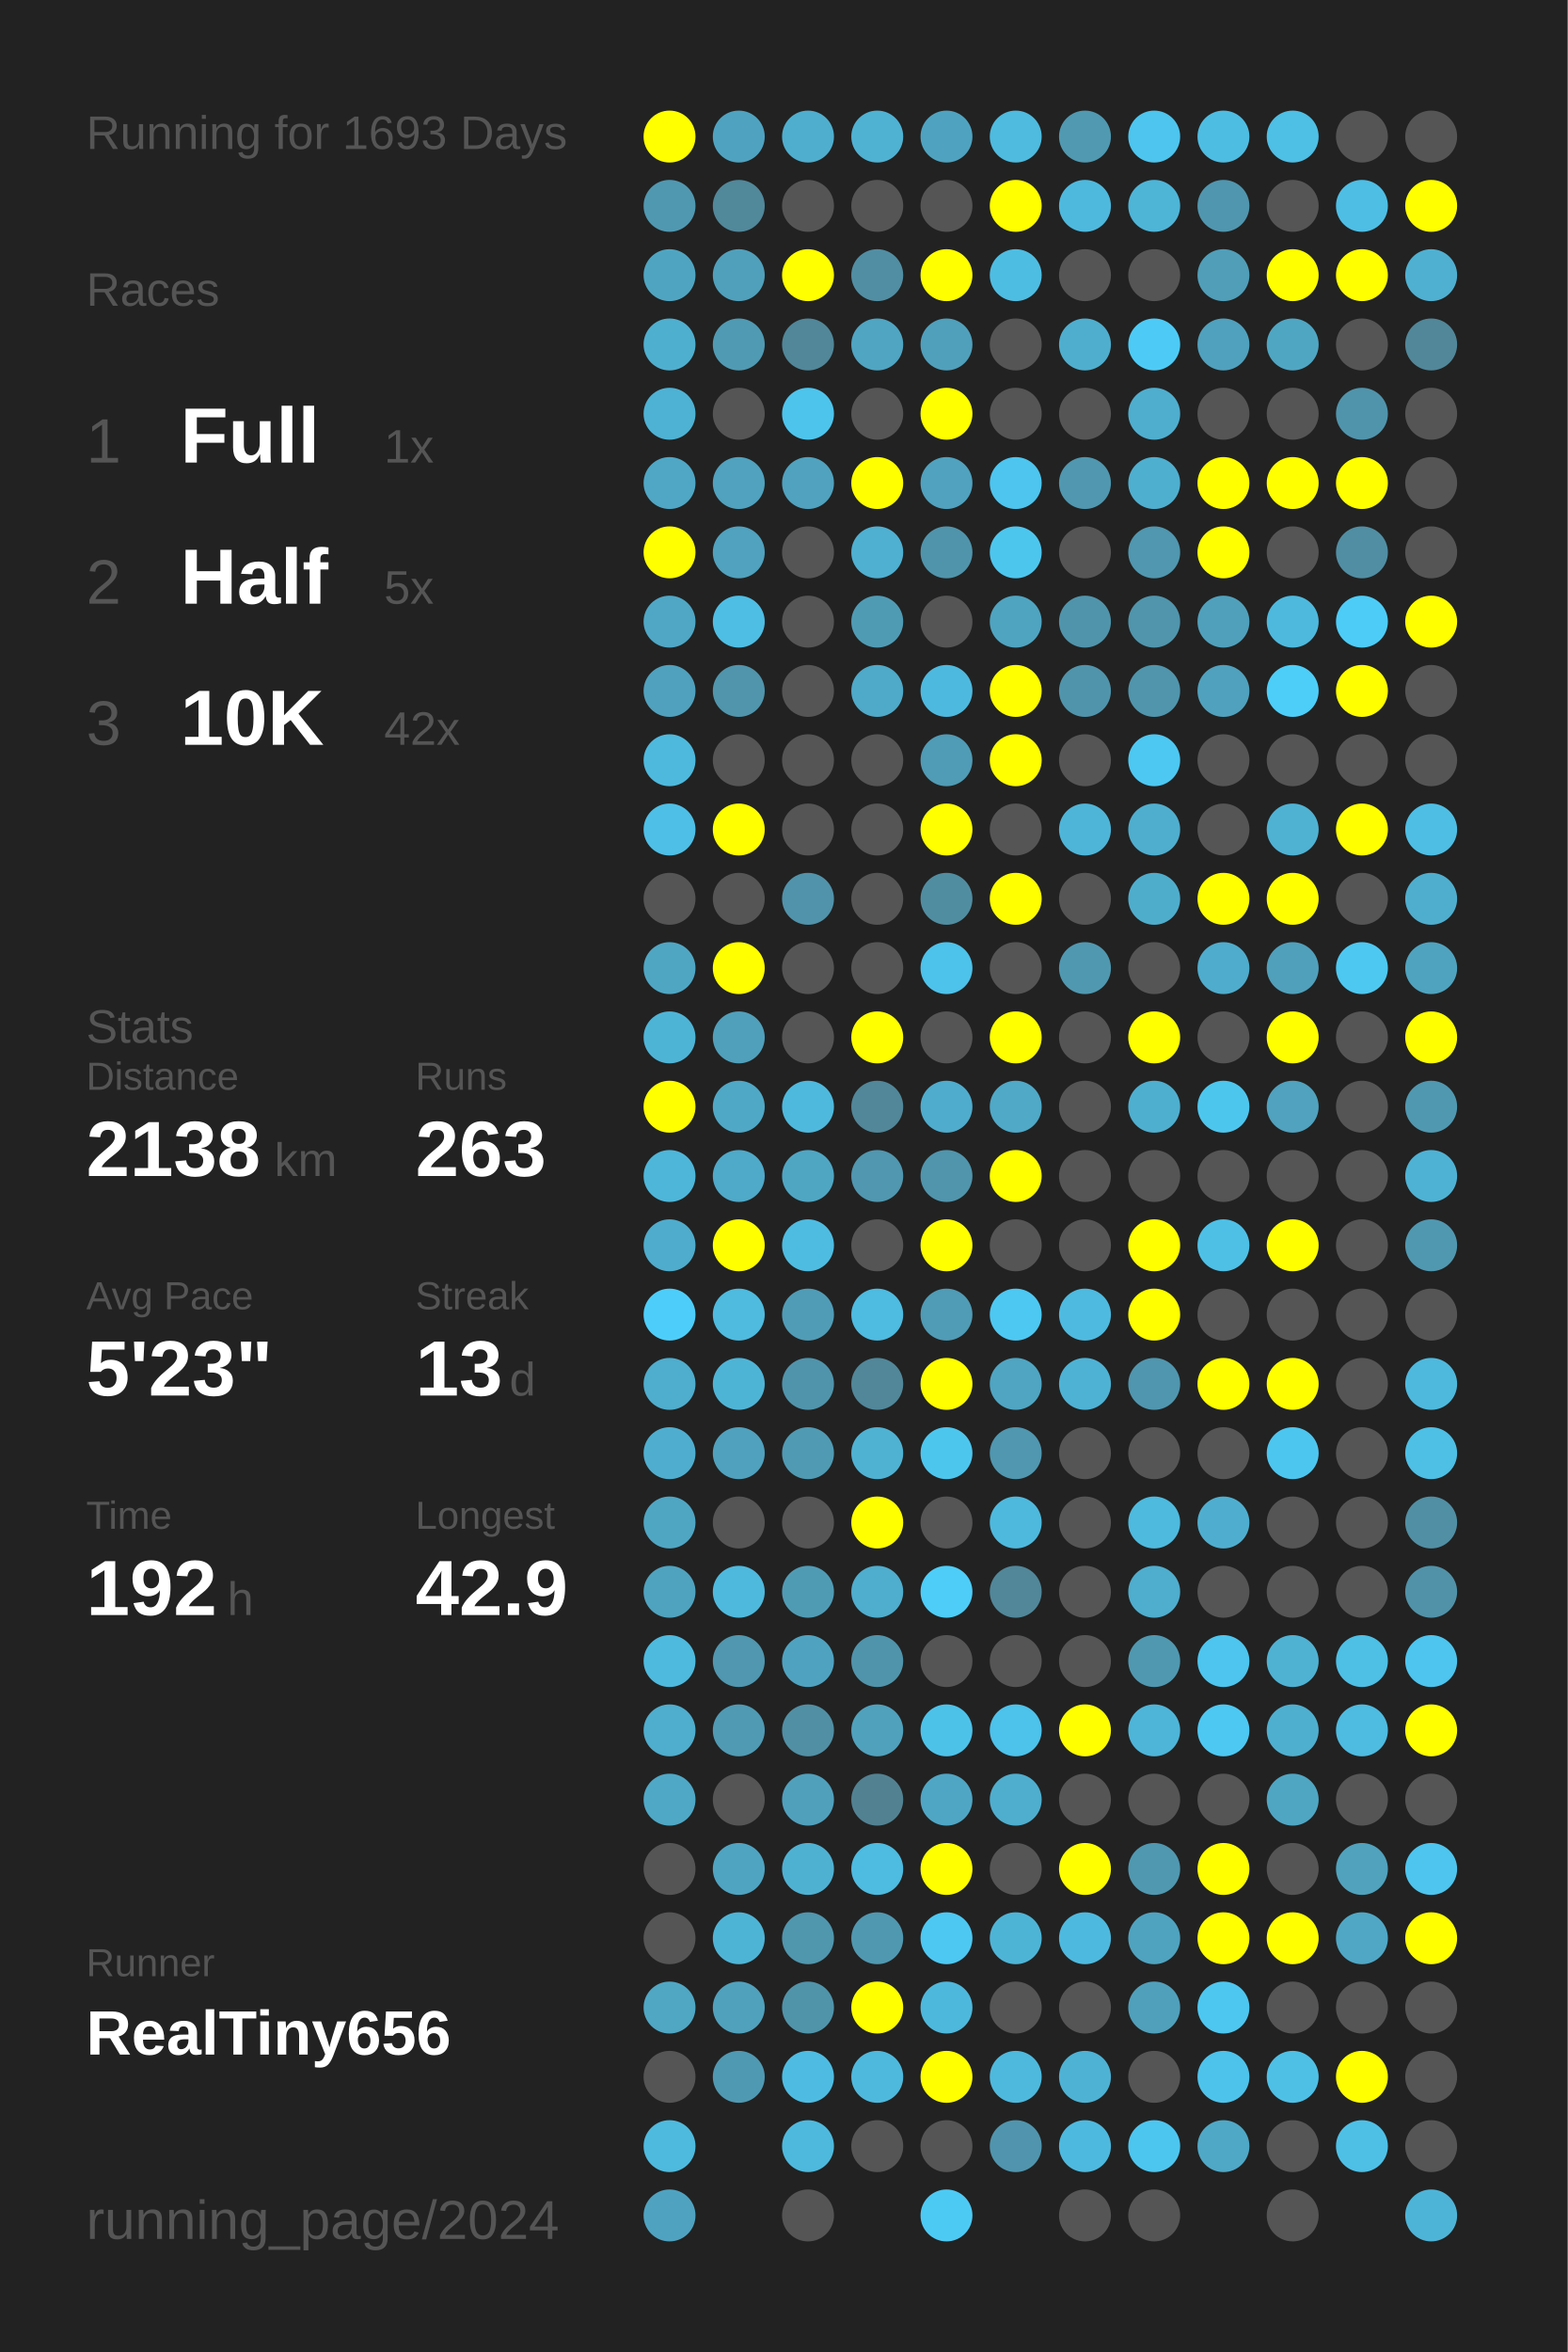
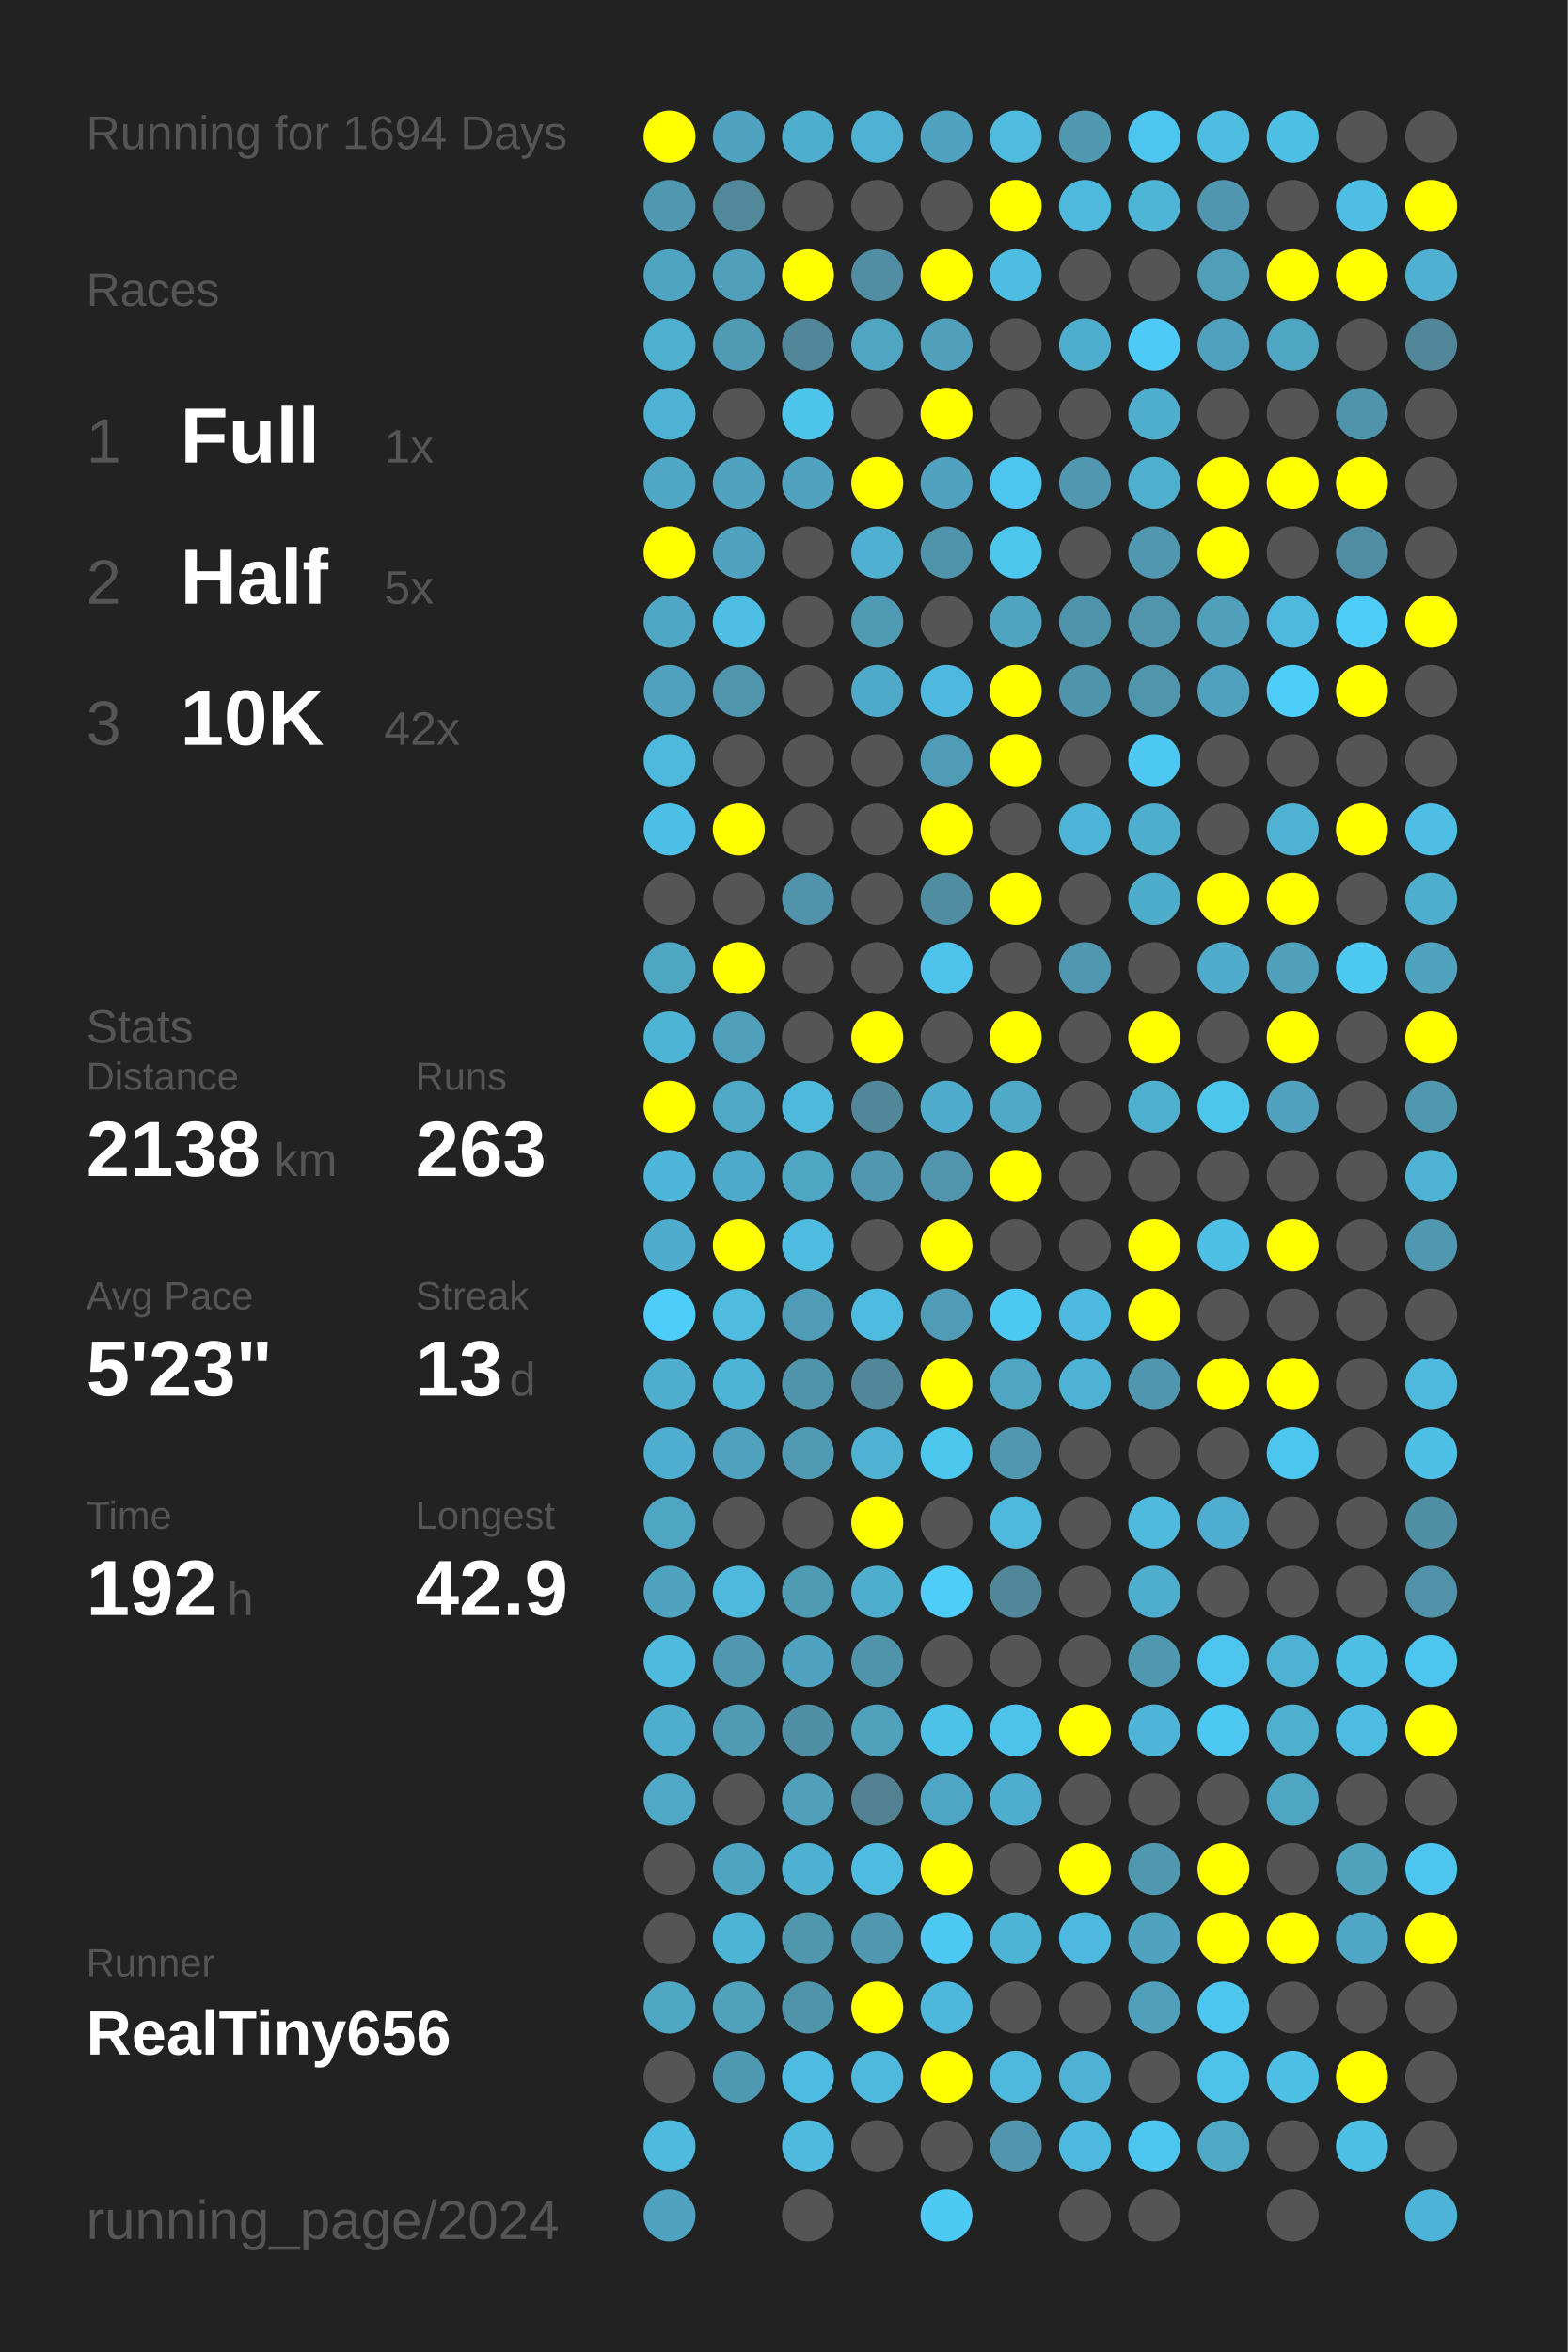
<svg xmlns="http://www.w3.org/2000/svg" baseProfile="full" height="300mm" version="1.1" viewBox="0,0,200,300" width="200mm">
  <defs />
  <rect fill="#222222" height="300" width="200" x="0" y="0" />
-   <text fill="#555555" style="font-size:6px; font-family:Arial;" x="11" y="19">Running for 1693 Days</text>
+   <text fill="#555555" style="font-size:6px; font-family:Arial;" x="11" y="19">Running for 1694 Days</text>
  <text fill="#555555" style="font-size:6px; font-family:Arial;" x="11" y="39">Races</text>
  <text fill="#555555" style="font-size:8px; font-family:Arial;" x="11" y="59">1</text>
  <text fill="#FFFFFF" style="font-size:10px; font-family:Arial; font-weight:bold;" x="23" y="59">Full</text>
  <text fill="#555555" style="font-size:6px; font-family:Arial;" x="49" y="59">1x</text>
  <text fill="#555555" style="font-size:8px; font-family:Arial;" x="11" y="77">2</text>
  <text fill="#FFFFFF" style="font-size:10px; font-family:Arial; font-weight:bold;" x="23" y="77">Half</text>
  <text fill="#555555" style="font-size:6px; font-family:Arial;" x="49" y="77">5x</text>
  <text fill="#555555" style="font-size:8px; font-family:Arial;" x="11" y="95">3</text>
  <text fill="#FFFFFF" style="font-size:10px; font-family:Arial; font-weight:bold;" x="23" y="95">10K</text>
  <text fill="#555555" style="font-size:6px; font-family:Arial;" x="49" y="95">42x</text>
  <text fill="#555555" style="font-size:6px; font-family:Arial;" x="11" y="133">Stats</text>
  <text fill="#555555" style="font-size:5px; font-family:Arial;" x="11" y="139">Distance</text>
  <text fill="#FFFFFF" style="font-size:10px; font-family:Arial; font-weight:bold;" x="11" y="150">2138</text>
  <text fill="#555555" style="font-size:6px; font-family:Arial;" x="35" y="150">km</text>
  <text fill="#555555" style="font-size:5px; font-family:Arial;" x="53" y="139">Runs</text>
  <text fill="#FFFFFF" style="font-size:10px; font-family:Arial; font-weight:bold;" x="53" y="150">263</text>
  <text fill="#555555" style="font-size:5px; font-family:Arial;" x="11" y="167">Avg Pace</text>
  <text fill="#FFFFFF" style="font-size:10px; font-family:Arial; font-weight:bold;" x="11" y="178">5'23"</text>
  <text fill="#555555" style="font-size:5px; font-family:Arial;" x="53" y="167">Streak</text>
  <text fill="#FFFFFF" style="font-size:10px; font-family:Arial; font-weight:bold;" x="53" y="178">13</text>
  <text fill="#555555" style="font-size:6px; font-family:Arial;" x="65" y="178">d</text>
  <text fill="#555555" style="font-size:5px; font-family:Arial;" x="11" y="195">Time</text>
  <text fill="#FFFFFF" style="font-size:10px; font-family:Arial; font-weight:bold;" x="11" y="206">192</text>
  <text fill="#555555" style="font-size:6px; font-family:Arial;" x="29" y="206">h</text>
  <text fill="#555555" style="font-size:5px; font-family:Arial;" x="53" y="195">Longest</text>
  <text fill="#FFFFFF" style="font-size:10px; font-family:Arial; font-weight:bold;" x="53" y="206">42.9</text>
  <text fill="#555555" style="font-size:5px; font-family:Arial;" x="11" y="252.065">Runner</text>
  <text fill="#FFFFFF" style="font-size:8px; font-family:Arial; font-weight:bold;" x="11" y="262.065">RealTiny656</text>
  <text fill="#555555" style="font-size:7px; font-family:Arial;" x="11" y="285.581">running_page/2024</text>
  <circle cx="85.417" cy="17.419" fill="#FFFF00" r="3.312" />
  <circle cx="85.417" cy="26.258" fill="#5098b0" r="3.312" />
  <circle cx="85.417" cy="35.097" fill="#4fa5c1" r="3.312" />
  <circle cx="85.417" cy="43.935" fill="#4fafcf" r="3.312" />
  <circle cx="85.417" cy="52.774" fill="#4eb2d4" r="3.312" />
  <circle cx="85.417" cy="61.613" fill="#4fa7c5" r="3.312" />
  <circle cx="85.417" cy="70.452" fill="#FFFF00" r="3.312" />
  <circle cx="85.417" cy="79.29" fill="#4fa7c5" r="3.312" />
  <circle cx="85.417" cy="88.129" fill="#50a1bd" r="3.312" />
  <circle cx="85.417" cy="96.968" fill="#4eb9dd" r="3.312" />
  <circle cx="85.417" cy="105.806" fill="#4ebfe6" r="3.312" />
  <circle cx="85.417" cy="114.645" fill="#555555" r="3.312" />
  <circle cx="85.417" cy="123.484" fill="#4fa6c3" r="3.312" />
  <circle cx="85.417" cy="132.323" fill="#4eb4d6" r="3.312" />
  <circle cx="85.417" cy="141.161" fill="#FFFF00" r="3.312" />
  <circle cx="85.417" cy="150" fill="#4eb6d9" r="3.312" />
  <circle cx="85.417" cy="158.839" fill="#4faccc" r="3.312" />
  <circle cx="85.417" cy="167.677" fill="#4dcefa" r="3.312" />
  <circle cx="85.417" cy="176.516" fill="#4fadcd" r="3.312" />
  <circle cx="85.417" cy="185.355" fill="#4faecf" r="3.312" />
  <circle cx="85.417" cy="194.194" fill="#4fa6c3" r="3.312" />
  <circle cx="85.417" cy="203.032" fill="#4fa3bf" r="3.312" />
  <circle cx="85.417" cy="211.871" fill="#4ebade" r="3.312" />
  <circle cx="85.417" cy="220.71" fill="#4fadcd" r="3.312" />
  <circle cx="85.417" cy="229.548" fill="#4fa8c6" r="3.312" />
  <circle cx="85.417" cy="238.387" fill="#555555" r="3.312" />
  <circle cx="85.417" cy="247.226" fill="#555555" r="3.312" />
  <circle cx="85.417" cy="256.065" fill="#4fa7c4" r="3.312" />
  <circle cx="85.417" cy="264.903" fill="#555555" r="3.312" />
  <circle cx="85.417" cy="273.742" fill="#4ebade" r="3.312" />
  <circle cx="85.417" cy="282.581" fill="#4fa3c0" r="3.312" />
  <circle cx="94.25" cy="17.419" fill="#4fa3c0" r="3.312" />
  <circle cx="94.25" cy="26.258" fill="#51889a" r="3.312" />
  <circle cx="94.25" cy="35.097" fill="#50a0bb" r="3.312" />
  <circle cx="94.25" cy="43.935" fill="#509ab3" r="3.312" />
  <circle cx="94.25" cy="52.774" fill="#555555" r="3.312" />
  <circle cx="94.25" cy="61.613" fill="#50a2be" r="3.312" />
  <circle cx="94.25" cy="70.452" fill="#50a2be" r="3.312" />
  <circle cx="94.25" cy="79.29" fill="#4ebee4" r="3.312" />
  <circle cx="94.25" cy="88.129" fill="#5095ac" r="3.312" />
  <circle cx="94.25" cy="96.968" fill="#555555" r="3.312" />
  <circle cx="94.25" cy="105.806" fill="#FFFF00" r="3.312" />
  <circle cx="94.25" cy="114.645" fill="#555555" r="3.312" />
  <circle cx="94.25" cy="123.484" fill="#FFFF00" r="3.312" />
  <circle cx="94.25" cy="132.323" fill="#50a0bb" r="3.312" />
  <circle cx="94.25" cy="141.161" fill="#4fa8c6" r="3.312" />
  <circle cx="94.25" cy="150" fill="#4fa9c8" r="3.312" />
  <circle cx="94.25" cy="158.839" fill="#FFFF00" r="3.312" />
  <circle cx="94.25" cy="167.677" fill="#4ebbdf" r="3.312" />
  <circle cx="94.25" cy="176.516" fill="#4eb4d6" r="3.312" />
  <circle cx="94.25" cy="185.355" fill="#50a1bd" r="3.312" />
  <circle cx="94.25" cy="194.194" fill="#555555" r="3.312" />
  <circle cx="94.25" cy="203.032" fill="#4eb9dd" r="3.312" />
  <circle cx="94.25" cy="211.871" fill="#5097af" r="3.312" />
  <circle cx="94.25" cy="220.71" fill="#509ab3" r="3.312" />
  <circle cx="94.25" cy="229.548" fill="#555555" r="3.312" />
  <circle cx="94.25" cy="238.387" fill="#4fa4c1" r="3.312" />
  <circle cx="94.25" cy="247.226" fill="#4eb4d6" r="3.312" />
  <circle cx="94.25" cy="256.065" fill="#50a1bc" r="3.312" />
  <circle cx="94.25" cy="264.903" fill="#5099b2" r="3.312" />
  <circle cx="103.083" cy="17.419" fill="#4faece" r="3.312" />
  <circle cx="103.083" cy="26.258" fill="#555555" r="3.312" />
  <circle cx="103.083" cy="35.097" fill="#FFFF00" r="3.312" />
  <circle cx="103.083" cy="43.935" fill="#518799" r="3.312" />
  <circle cx="103.083" cy="52.774" fill="#4dc4ec" r="3.312" />
  <circle cx="103.083" cy="61.613" fill="#50a2be" r="3.312" />
  <circle cx="103.083" cy="70.452" fill="#555555" r="3.312" />
  <circle cx="103.083" cy="79.29" fill="#555555" r="3.312" />
  <circle cx="103.083" cy="88.129" fill="#555555" r="3.312" />
  <circle cx="103.083" cy="96.968" fill="#555555" r="3.312" />
  <circle cx="103.083" cy="105.806" fill="#555555" r="3.312" />
  <circle cx="103.083" cy="114.645" fill="#5193aa" r="3.312" />
  <circle cx="103.083" cy="123.484" fill="#555555" r="3.312" />
  <circle cx="103.083" cy="132.323" fill="#555555" r="3.312" />
  <circle cx="103.083" cy="141.161" fill="#4eb9dd" r="3.312" />
  <circle cx="103.083" cy="150" fill="#4fa6c3" r="3.312" />
  <circle cx="103.083" cy="158.839" fill="#4ebce1" r="3.312" />
  <circle cx="103.083" cy="167.677" fill="#509cb6" r="3.312" />
  <circle cx="103.083" cy="176.516" fill="#5094ab" r="3.312" />
  <circle cx="103.083" cy="185.355" fill="#509ab3" r="3.312" />
  <circle cx="103.083" cy="194.194" fill="#555555" r="3.312" />
  <circle cx="103.083" cy="203.032" fill="#509bb4" r="3.312" />
  <circle cx="103.083" cy="211.871" fill="#4fa3c0" r="3.312" />
  <circle cx="103.083" cy="220.71" fill="#518fa4" r="3.312" />
  <circle cx="103.083" cy="229.548" fill="#50a0bc" r="3.312" />
  <circle cx="103.083" cy="238.387" fill="#4fb1d2" r="3.312" />
  <circle cx="103.083" cy="247.226" fill="#5096ad" r="3.312" />
  <circle cx="103.083" cy="256.065" fill="#5094aa" r="3.312" />
  <circle cx="103.083" cy="264.903" fill="#4ebce2" r="3.312" />
  <circle cx="103.083" cy="273.742" fill="#4eb9dd" r="3.312" />
  <circle cx="103.083" cy="282.581" fill="#555555" r="3.312" />
  <circle cx="111.917" cy="17.419" fill="#4fb2d3" r="3.312" />
  <circle cx="111.917" cy="26.258" fill="#555555" r="3.312" />
  <circle cx="111.917" cy="35.097" fill="#518ea3" r="3.312" />
  <circle cx="111.917" cy="43.935" fill="#4fa5c2" r="3.312" />
  <circle cx="111.917" cy="52.774" fill="#555555" r="3.312" />
  <circle cx="111.917" cy="61.613" fill="#FFFF00" r="3.312" />
  <circle cx="111.917" cy="70.452" fill="#4fb0d1" r="3.312" />
  <circle cx="111.917" cy="79.29" fill="#509bb4" r="3.312" />
  <circle cx="111.917" cy="88.129" fill="#4fa9c8" r="3.312" />
  <circle cx="111.917" cy="96.968" fill="#555555" r="3.312" />
  <circle cx="111.917" cy="105.806" fill="#555555" r="3.312" />
  <circle cx="111.917" cy="114.645" fill="#555555" r="3.312" />
  <circle cx="111.917" cy="123.484" fill="#555555" r="3.312" />
  <circle cx="111.917" cy="132.323" fill="#FFFF00" r="3.312" />
  <circle cx="111.917" cy="141.161" fill="#518799" r="3.312" />
  <circle cx="111.917" cy="150" fill="#5097af" r="3.312" />
  <circle cx="111.917" cy="158.839" fill="#555555" r="3.312" />
  <circle cx="111.917" cy="167.677" fill="#4ebbe0" r="3.312" />
  <circle cx="111.917" cy="176.516" fill="#518799" r="3.312" />
  <circle cx="111.917" cy="185.355" fill="#4fb2d3" r="3.312" />
  <circle cx="111.917" cy="194.194" fill="#FFFF00" r="3.312" />
  <circle cx="111.917" cy="203.032" fill="#4fadcd" r="3.312" />
  <circle cx="111.917" cy="211.871" fill="#5094ab" r="3.312" />
  <circle cx="111.917" cy="220.71" fill="#50a1bc" r="3.312" />
  <circle cx="111.917" cy="229.548" fill="#528292" r="3.312" />
  <circle cx="111.917" cy="238.387" fill="#4ebbe0" r="3.312" />
  <circle cx="111.917" cy="247.226" fill="#5098b0" r="3.312" />
  <circle cx="111.917" cy="256.065" fill="#FFFF00" r="3.312" />
  <circle cx="111.917" cy="264.903" fill="#4eb9dd" r="3.312" />
  <circle cx="111.917" cy="273.742" fill="#555555" r="3.312" />
  <circle cx="120.75" cy="17.419" fill="#4fa3c0" r="3.312" />
  <circle cx="120.75" cy="26.258" fill="#555555" r="3.312" />
  <circle cx="120.75" cy="35.097" fill="#FFFF00" r="3.312" />
  <circle cx="120.75" cy="43.935" fill="#50a0bb" r="3.312" />
  <circle cx="120.75" cy="52.774" fill="#FFFF00" r="3.312" />
  <circle cx="120.75" cy="61.613" fill="#50a2be" r="3.312" />
  <circle cx="120.75" cy="70.452" fill="#5094ab" r="3.312" />
  <circle cx="120.75" cy="79.29" fill="#555555" r="3.312" />
  <circle cx="120.75" cy="88.129" fill="#4eb9de" r="3.312" />
  <circle cx="120.75" cy="96.968" fill="#509bb5" r="3.312" />
  <circle cx="120.75" cy="105.806" fill="#FFFF00" r="3.312" />
  <circle cx="120.75" cy="114.645" fill="#518da1" r="3.312" />
  <circle cx="120.75" cy="123.484" fill="#4dc2ea" r="3.312" />
  <circle cx="120.75" cy="132.323" fill="#555555" r="3.312" />
  <circle cx="120.75" cy="141.161" fill="#4faccc" r="3.312" />
  <circle cx="120.75" cy="150" fill="#5095ac" r="3.312" />
  <circle cx="120.75" cy="158.839" fill="#FFFF00" r="3.312" />
  <circle cx="120.75" cy="167.677" fill="#509bb5" r="3.312" />
  <circle cx="120.75" cy="176.516" fill="#FFFF00" r="3.312" />
  <circle cx="120.75" cy="185.355" fill="#4dc6ee" r="3.312" />
  <circle cx="120.75" cy="194.194" fill="#555555" r="3.312" />
  <circle cx="120.75" cy="203.032" fill="#4dcdf8" r="3.312" />
  <circle cx="120.75" cy="211.871" fill="#555555" r="3.312" />
  <circle cx="120.75" cy="220.71" fill="#4dc2e9" r="3.312" />
  <circle cx="120.75" cy="229.548" fill="#4fa6c4" r="3.312" />
  <circle cx="120.75" cy="238.387" fill="#FFFF00" r="3.312" />
  <circle cx="120.75" cy="247.226" fill="#4dc8f2" r="3.312" />
  <circle cx="120.75" cy="256.065" fill="#4eb8dc" r="3.312" />
  <circle cx="120.75" cy="264.903" fill="#FFFF00" r="3.312" />
  <circle cx="120.75" cy="273.742" fill="#555555" r="3.312" />
  <circle cx="120.75" cy="282.581" fill="#4dcaf4" r="3.312" />
  <circle cx="129.583" cy="17.419" fill="#4ebbdf" r="3.312" />
  <circle cx="129.583" cy="26.258" fill="#FFFF00" r="3.312" />
  <circle cx="129.583" cy="35.097" fill="#4ebde2" r="3.312" />
  <circle cx="129.583" cy="43.935" fill="#555555" r="3.312" />
  <circle cx="129.583" cy="52.774" fill="#555555" r="3.312" />
  <circle cx="129.583" cy="61.613" fill="#4dc5ee" r="3.312" />
  <circle cx="129.583" cy="70.452" fill="#4dc6ee" r="3.312" />
  <circle cx="129.583" cy="79.29" fill="#4fa4c0" r="3.312" />
  <circle cx="129.583" cy="88.129" fill="#FFFF00" r="3.312" />
  <circle cx="129.583" cy="96.968" fill="#FFFF00" r="3.312" />
  <circle cx="129.583" cy="105.806" fill="#555555" r="3.312" />
  <circle cx="129.583" cy="114.645" fill="#FFFF00" r="3.312" />
  <circle cx="129.583" cy="123.484" fill="#555555" r="3.312" />
  <circle cx="129.583" cy="132.323" fill="#FFFF00" r="3.312" />
  <circle cx="129.583" cy="141.161" fill="#4fa9c7" r="3.312" />
  <circle cx="129.583" cy="150" fill="#FFFF00" r="3.312" />
  <circle cx="129.583" cy="158.839" fill="#555555" r="3.312" />
  <circle cx="129.583" cy="167.677" fill="#4dc8f2" r="3.312" />
  <circle cx="129.583" cy="176.516" fill="#4fa5c2" r="3.312" />
  <circle cx="129.583" cy="185.355" fill="#5097af" r="3.312" />
  <circle cx="129.583" cy="194.194" fill="#4eb9dd" r="3.312" />
  <circle cx="129.583" cy="203.032" fill="#518799" r="3.312" />
  <circle cx="129.583" cy="211.871" fill="#555555" r="3.312" />
  <circle cx="129.583" cy="220.71" fill="#4dc2ea" r="3.312" />
  <circle cx="129.583" cy="229.548" fill="#4faece" r="3.312" />
  <circle cx="129.583" cy="238.387" fill="#555555" r="3.312" />
  <circle cx="129.583" cy="247.226" fill="#4eb4d6" r="3.312" />
  <circle cx="129.583" cy="256.065" fill="#555555" r="3.312" />
  <circle cx="129.583" cy="264.903" fill="#4eb9dd" r="3.312" />
  <circle cx="129.583" cy="273.742" fill="#5095ad" r="3.312" />
  <circle cx="138.417" cy="17.419" fill="#5099b1" r="3.312" />
  <circle cx="138.417" cy="26.258" fill="#4eb9dd" r="3.312" />
  <circle cx="138.417" cy="35.097" fill="#555555" r="3.312" />
  <circle cx="138.417" cy="43.935" fill="#4faece" r="3.312" />
  <circle cx="138.417" cy="52.774" fill="#555555" r="3.312" />
  <circle cx="138.417" cy="61.613" fill="#5097af" r="3.312" />
  <circle cx="138.417" cy="70.452" fill="#555555" r="3.312" />
  <circle cx="138.417" cy="79.29" fill="#5094ab" r="3.312" />
  <circle cx="138.417" cy="88.129" fill="#5094ab" r="3.312" />
  <circle cx="138.417" cy="96.968" fill="#555555" r="3.312" />
  <circle cx="138.417" cy="105.806" fill="#4eb5d8" r="3.312" />
  <circle cx="138.417" cy="114.645" fill="#555555" r="3.312" />
  <circle cx="138.417" cy="123.484" fill="#5098b0" r="3.312" />
  <circle cx="138.417" cy="132.323" fill="#555555" r="3.312" />
  <circle cx="138.417" cy="141.161" fill="#555555" r="3.312" />
  <circle cx="138.417" cy="150" fill="#555555" r="3.312" />
  <circle cx="138.417" cy="158.839" fill="#555555" r="3.312" />
  <circle cx="138.417" cy="167.677" fill="#4ebadf" r="3.312" />
  <circle cx="138.417" cy="176.516" fill="#4eb2d4" r="3.312" />
  <circle cx="138.417" cy="185.355" fill="#555555" r="3.312" />
  <circle cx="138.417" cy="194.194" fill="#555555" r="3.312" />
  <circle cx="138.417" cy="203.032" fill="#555555" r="3.312" />
  <circle cx="138.417" cy="211.871" fill="#555555" r="3.312" />
  <circle cx="138.417" cy="220.71" fill="#FFFF00" r="3.312" />
  <circle cx="138.417" cy="229.548" fill="#555555" r="3.312" />
  <circle cx="138.417" cy="238.387" fill="#FFFF00" r="3.312" />
  <circle cx="138.417" cy="247.226" fill="#4eb9de" r="3.312" />
  <circle cx="138.417" cy="256.065" fill="#555555" r="3.312" />
  <circle cx="138.417" cy="264.903" fill="#4eb2d4" r="3.312" />
  <circle cx="138.417" cy="273.742" fill="#4eb9de" r="3.312" />
  <circle cx="138.417" cy="282.581" fill="#555555" r="3.312" />
  <circle cx="147.25" cy="17.419" fill="#4dc5ee" r="3.312" />
  <circle cx="147.25" cy="26.258" fill="#4eb5d7" r="3.312" />
  <circle cx="147.25" cy="35.097" fill="#555555" r="3.312" />
  <circle cx="147.25" cy="43.935" fill="#4dcbf6" r="3.312" />
  <circle cx="147.25" cy="52.774" fill="#4faece" r="3.312" />
  <circle cx="147.25" cy="61.613" fill="#4fafcf" r="3.312" />
  <circle cx="147.25" cy="70.452" fill="#5097af" r="3.312" />
  <circle cx="147.25" cy="79.29" fill="#5095ac" r="3.312" />
  <circle cx="147.25" cy="88.129" fill="#5095ac" r="3.312" />
  <circle cx="147.25" cy="96.968" fill="#4dc8f2" r="3.312" />
  <circle cx="147.25" cy="105.806" fill="#4faece" r="3.312" />
  <circle cx="147.25" cy="114.645" fill="#4fadcc" r="3.312" />
  <circle cx="147.25" cy="123.484" fill="#555555" r="3.312" />
  <circle cx="147.25" cy="132.323" fill="#FFFF00" r="3.312" />
  <circle cx="147.25" cy="141.161" fill="#4fafcf" r="3.312" />
  <circle cx="147.25" cy="150" fill="#555555" r="3.312" />
  <circle cx="147.25" cy="158.839" fill="#FFFF00" r="3.312" />
  <circle cx="147.25" cy="167.677" fill="#FFFF00" r="3.312" />
  <circle cx="147.25" cy="176.516" fill="#5096ae" r="3.312" />
  <circle cx="147.25" cy="185.355" fill="#555555" r="3.312" />
  <circle cx="147.25" cy="194.194" fill="#4ebade" r="3.312" />
  <circle cx="147.25" cy="203.032" fill="#4fadcd" r="3.312" />
  <circle cx="147.25" cy="211.871" fill="#5098b0" r="3.312" />
  <circle cx="147.25" cy="220.71" fill="#4eb5d8" r="3.312" />
  <circle cx="147.25" cy="229.548" fill="#555555" r="3.312" />
  <circle cx="147.25" cy="238.387" fill="#5098b0" r="3.312" />
  <circle cx="147.25" cy="247.226" fill="#4fa3bf" r="3.312" />
  <circle cx="147.25" cy="256.065" fill="#50a0bb" r="3.312" />
  <circle cx="147.25" cy="264.903" fill="#555555" r="3.312" />
  <circle cx="147.25" cy="273.742" fill="#4dc6ef" r="3.312" />
  <circle cx="147.25" cy="282.581" fill="#555555" r="3.312" />
  <circle cx="156.083" cy="17.419" fill="#4ebde2" r="3.312" />
  <circle cx="156.083" cy="26.258" fill="#5096ae" r="3.312" />
  <circle cx="156.083" cy="35.097" fill="#509eb8" r="3.312" />
  <circle cx="156.083" cy="43.935" fill="#50a1bd" r="3.312" />
  <circle cx="156.083" cy="52.774" fill="#555555" r="3.312" />
  <circle cx="156.083" cy="61.613" fill="#FFFF00" r="3.312" />
  <circle cx="156.083" cy="70.452" fill="#FFFF00" r="3.312" />
  <circle cx="156.083" cy="79.29" fill="#50a0bb" r="3.312" />
  <circle cx="156.083" cy="88.129" fill="#50a1bd" r="3.312" />
  <circle cx="156.083" cy="96.968" fill="#555555" r="3.312" />
  <circle cx="156.083" cy="105.806" fill="#555555" r="3.312" />
  <circle cx="156.083" cy="114.645" fill="#FFFF00" r="3.312" />
  <circle cx="156.083" cy="123.484" fill="#4faccc" r="3.312" />
  <circle cx="156.083" cy="132.323" fill="#555555" r="3.312" />
  <circle cx="156.083" cy="141.161" fill="#4dc6ee" r="3.312" />
  <circle cx="156.083" cy="150" fill="#555555" r="3.312" />
  <circle cx="156.083" cy="158.839" fill="#4ec0e6" r="3.312" />
  <circle cx="156.083" cy="167.677" fill="#555555" r="3.312" />
  <circle cx="156.083" cy="176.516" fill="#FFFF00" r="3.312" />
  <circle cx="156.083" cy="185.355" fill="#555555" r="3.312" />
  <circle cx="156.083" cy="194.194" fill="#4faecf" r="3.312" />
  <circle cx="156.083" cy="203.032" fill="#555555" r="3.312" />
  <circle cx="156.083" cy="211.871" fill="#4dc5ee" r="3.312" />
  <circle cx="156.083" cy="220.71" fill="#4dc8f2" r="3.312" />
  <circle cx="156.083" cy="229.548" fill="#555555" r="3.312" />
  <circle cx="156.083" cy="238.387" fill="#FFFF00" r="3.312" />
  <circle cx="156.083" cy="247.226" fill="#FFFF00" r="3.312" />
  <circle cx="156.083" cy="256.065" fill="#4dc7f0" r="3.312" />
  <circle cx="156.083" cy="264.903" fill="#4dc3eb" r="3.312" />
  <circle cx="156.083" cy="273.742" fill="#4fa8c6" r="3.312" />
  <circle cx="164.917" cy="17.419" fill="#4ebfe5" r="3.312" />
  <circle cx="164.917" cy="26.258" fill="#555555" r="3.312" />
  <circle cx="164.917" cy="35.097" fill="#FFFF00" r="3.312" />
  <circle cx="164.917" cy="43.935" fill="#4fa6c3" r="3.312" />
  <circle cx="164.917" cy="52.774" fill="#555555" r="3.312" />
  <circle cx="164.917" cy="61.613" fill="#FFFF00" r="3.312" />
  <circle cx="164.917" cy="70.452" fill="#555555" r="3.312" />
  <circle cx="164.917" cy="79.29" fill="#4eb9dd" r="3.312" />
  <circle cx="164.917" cy="88.129" fill="#4dcef9" r="3.312" />
  <circle cx="164.917" cy="96.968" fill="#555555" r="3.312" />
  <circle cx="164.917" cy="105.806" fill="#4fb2d3" r="3.312" />
  <circle cx="164.917" cy="114.645" fill="#FFFF00" r="3.312" />
  <circle cx="164.917" cy="123.484" fill="#50a0bb" r="3.312" />
  <circle cx="164.917" cy="132.323" fill="#FFFF00" r="3.312" />
  <circle cx="164.917" cy="141.161" fill="#50a2be" r="3.312" />
  <circle cx="164.917" cy="150" fill="#555555" r="3.312" />
  <circle cx="164.917" cy="158.839" fill="#FFFF00" r="3.312" />
  <circle cx="164.917" cy="167.677" fill="#555555" r="3.312" />
  <circle cx="164.917" cy="176.516" fill="#FFFF00" r="3.312" />
  <circle cx="164.917" cy="185.355" fill="#4dc6ef" r="3.312" />
  <circle cx="164.917" cy="194.194" fill="#555555" r="3.312" />
  <circle cx="164.917" cy="203.032" fill="#555555" r="3.312" />
  <circle cx="164.917" cy="211.871" fill="#4fb2d3" r="3.312" />
  <circle cx="164.917" cy="220.71" fill="#4fafcf" r="3.312" />
  <circle cx="164.917" cy="229.548" fill="#4fa6c3" r="3.312" />
  <circle cx="164.917" cy="238.387" fill="#555555" r="3.312" />
  <circle cx="164.917" cy="247.226" fill="#FFFF00" r="3.312" />
  <circle cx="164.917" cy="256.065" fill="#555555" r="3.312" />
  <circle cx="164.917" cy="264.903" fill="#4ec0e6" r="3.312" />
  <circle cx="164.917" cy="273.742" fill="#555555" r="3.312" />
  <circle cx="164.917" cy="282.581" fill="#555555" r="3.312" />
  <circle cx="173.75" cy="17.419" fill="#555555" r="3.312" />
  <circle cx="173.75" cy="26.258" fill="#4ebee4" r="3.312" />
  <circle cx="173.75" cy="35.097" fill="#FFFF00" r="3.312" />
  <circle cx="173.75" cy="43.935" fill="#555555" r="3.312" />
  <circle cx="173.75" cy="52.774" fill="#5094ab" r="3.312" />
  <circle cx="173.75" cy="61.613" fill="#FFFF00" r="3.312" />
  <circle cx="173.75" cy="70.452" fill="#518ea3" r="3.312" />
  <circle cx="173.75" cy="79.29" fill="#4dccf7" r="3.312" />
  <circle cx="173.75" cy="88.129" fill="#FFFF00" r="3.312" />
  <circle cx="173.75" cy="96.968" fill="#555555" r="3.312" />
  <circle cx="173.75" cy="105.806" fill="#FFFF00" r="3.312" />
  <circle cx="173.75" cy="114.645" fill="#555555" r="3.312" />
  <circle cx="173.75" cy="123.484" fill="#4dc8f1" r="3.312" />
  <circle cx="173.75" cy="132.323" fill="#555555" r="3.312" />
  <circle cx="173.75" cy="141.161" fill="#555555" r="3.312" />
  <circle cx="173.75" cy="150" fill="#555555" r="3.312" />
  <circle cx="173.75" cy="158.839" fill="#555555" r="3.312" />
  <circle cx="173.75" cy="167.677" fill="#555555" r="3.312" />
  <circle cx="173.75" cy="176.516" fill="#555555" r="3.312" />
  <circle cx="173.75" cy="185.355" fill="#555555" r="3.312" />
  <circle cx="173.75" cy="194.194" fill="#555555" r="3.312" />
  <circle cx="173.75" cy="203.032" fill="#555555" r="3.312" />
  <circle cx="173.75" cy="211.871" fill="#4ebfe5" r="3.312" />
  <circle cx="173.75" cy="220.71" fill="#4ebbe0" r="3.312" />
  <circle cx="173.75" cy="229.548" fill="#555555" r="3.312" />
  <circle cx="173.75" cy="238.387" fill="#50a2bd" r="3.312" />
  <circle cx="173.75" cy="247.226" fill="#4fa7c5" r="3.312" />
  <circle cx="173.75" cy="256.065" fill="#555555" r="3.312" />
  <circle cx="173.75" cy="264.903" fill="#FFFF00" r="3.312" />
  <circle cx="173.75" cy="273.742" fill="#4ec0e6" r="3.312" />
  <circle cx="182.583" cy="17.419" fill="#555555" r="3.312" />
  <circle cx="182.583" cy="26.258" fill="#FFFF00" r="3.312" />
  <circle cx="182.583" cy="35.097" fill="#4fb0d1" r="3.312" />
  <circle cx="182.583" cy="43.935" fill="#518799" r="3.312" />
  <circle cx="182.583" cy="52.774" fill="#555555" r="3.312" />
  <circle cx="182.583" cy="61.613" fill="#555555" r="3.312" />
  <circle cx="182.583" cy="70.452" fill="#555555" r="3.312" />
  <circle cx="182.583" cy="79.29" fill="#FFFF00" r="3.312" />
  <circle cx="182.583" cy="88.129" fill="#555555" r="3.312" />
  <circle cx="182.583" cy="96.968" fill="#555555" r="3.312" />
  <circle cx="182.583" cy="105.806" fill="#4ebee4" r="3.312" />
  <circle cx="182.583" cy="114.645" fill="#4faece" r="3.312" />
  <circle cx="182.583" cy="123.484" fill="#4fa3bf" r="3.312" />
  <circle cx="182.583" cy="132.323" fill="#FFFF00" r="3.312" />
  <circle cx="182.583" cy="141.161" fill="#5098b0" r="3.312" />
  <circle cx="182.583" cy="150" fill="#4eb2d4" r="3.312" />
  <circle cx="182.583" cy="158.839" fill="#5098b0" r="3.312" />
  <circle cx="182.583" cy="167.677" fill="#555555" r="3.312" />
  <circle cx="182.583" cy="176.516" fill="#4eb9dd" r="3.312" />
  <circle cx="182.583" cy="185.355" fill="#4ebfe5" r="3.312" />
  <circle cx="182.583" cy="194.194" fill="#518fa4" r="3.312" />
  <circle cx="182.583" cy="203.032" fill="#5192a8" r="3.312" />
  <circle cx="182.583" cy="211.871" fill="#4dc5ee" r="3.312" />
  <circle cx="182.583" cy="220.71" fill="#FFFF00" r="3.312" />
  <circle cx="182.583" cy="229.548" fill="#555555" r="3.312" />
  <circle cx="182.583" cy="238.387" fill="#4dc5ee" r="3.312" />
  <circle cx="182.583" cy="247.226" fill="#FFFF00" r="3.312" />
  <circle cx="182.583" cy="256.065" fill="#555555" r="3.312" />
  <circle cx="182.583" cy="264.903" fill="#555555" r="3.312" />
  <circle cx="182.583" cy="273.742" fill="#555555" r="3.312" />
  <circle cx="182.583" cy="282.581" fill="#4eb4d7" r="3.312" />
</svg>
